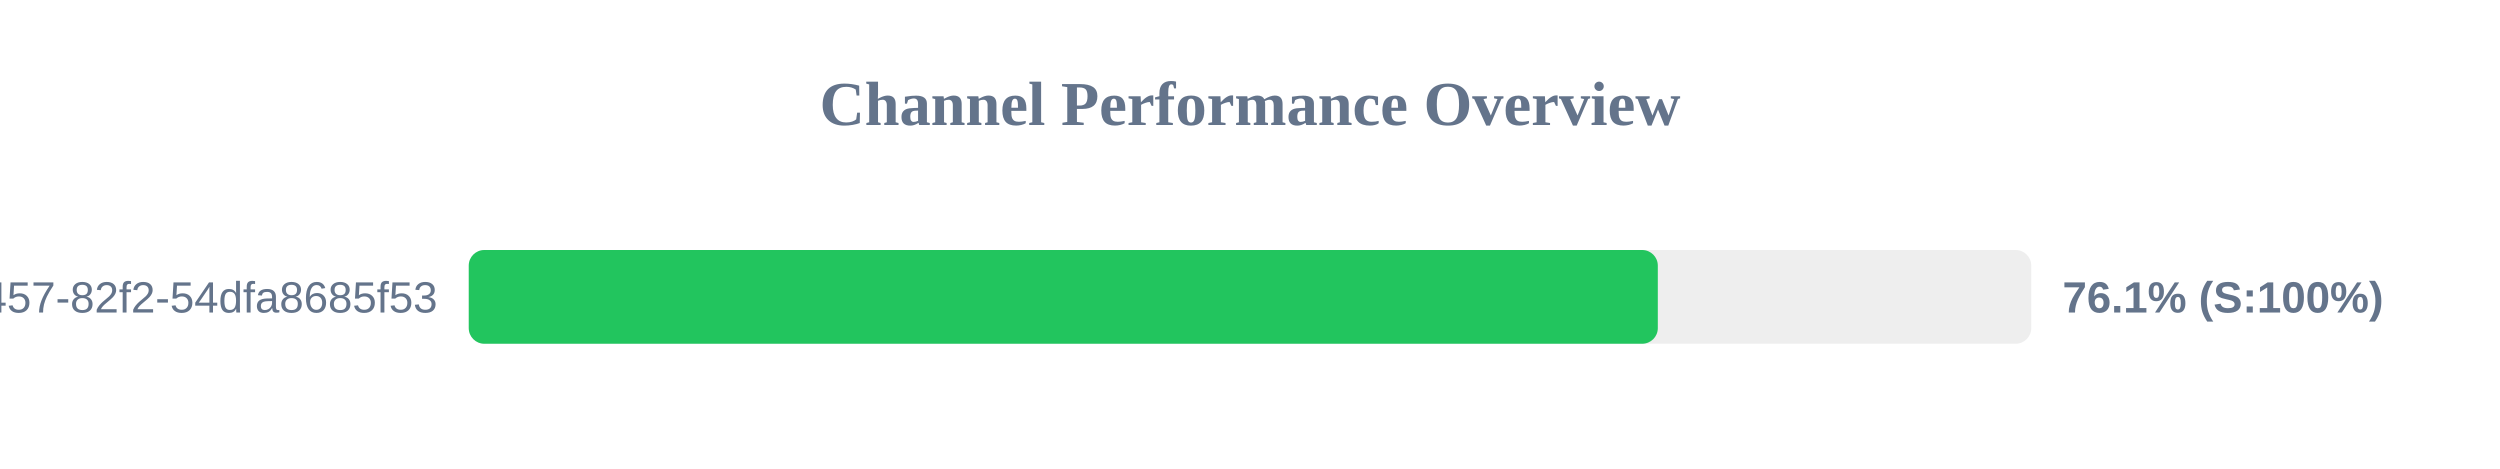
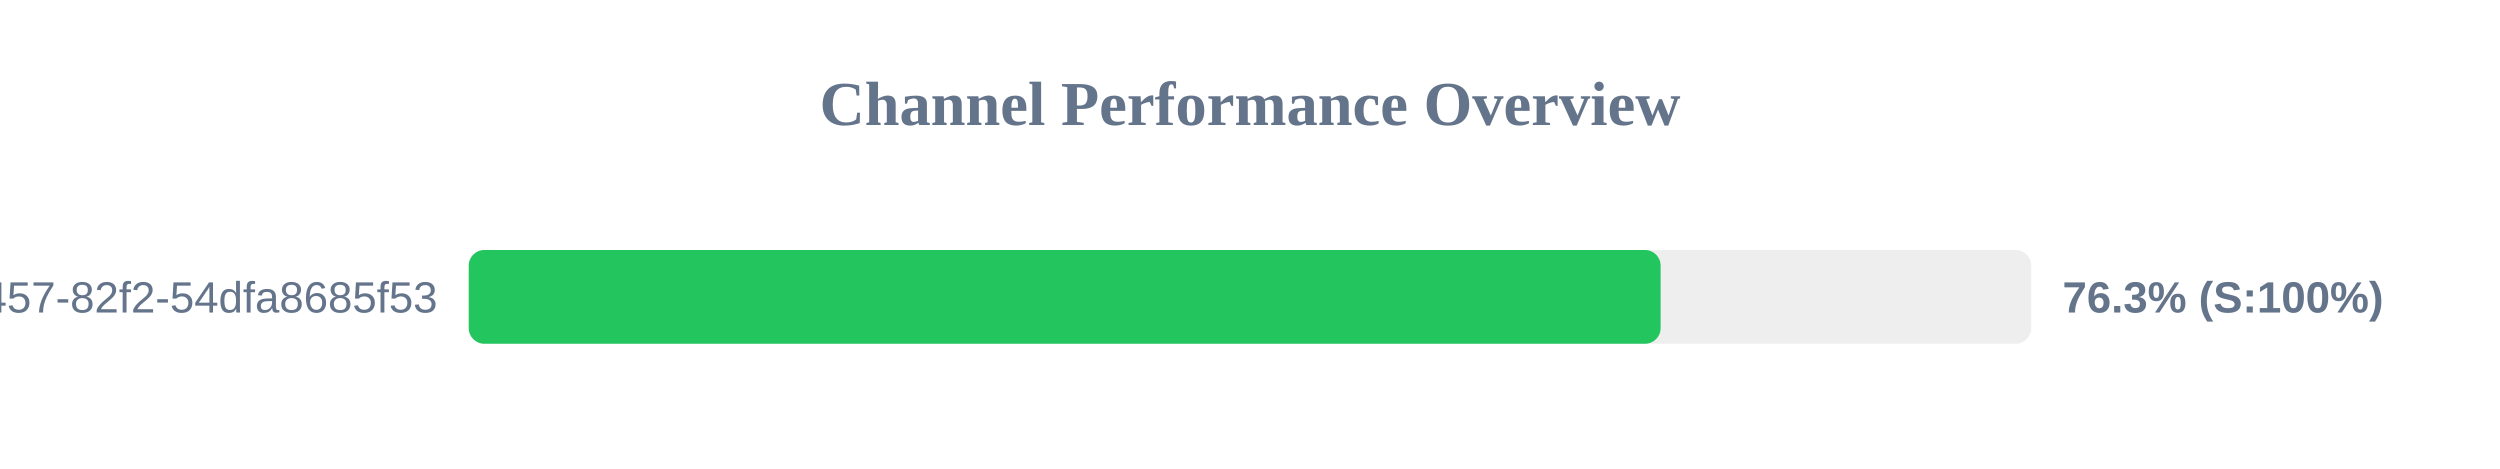
<svg xmlns="http://www.w3.org/2000/svg" width="800" height="150" version="1.1">
  <style>
        .row { font: 14px Arial; fill: #64748b; }
        .score { font: bold 14px Arial; fill: #64748b; }
    </style>
  <text x="400" y="40" text-anchor="middle" font-size="20px" font-weight="bold" fill="#64748b">Channel Performance Overview</text>
  <rect x="150" y="80" width="500" height="30" fill="#eee" rx="5" />
-   <rect x="150" y="80" width="380.5" height="30" fill="#22c55e" rx="5" />
+   <rect x="150" y="80" width="381.4" height="30" fill="#22c55e" rx="5" />
  <text x="140" y="100" text-anchor="end" class="row">?uuid=413c8b50-96bf-4457-82f2-54dfa8685f53</text>
-   <text x="660" y="100" text-anchor="start" class="score">76.1% (S:100%)</text>
+   <text x="660" y="100" text-anchor="start" class="score">76.3% (S:100%)</text>
</svg>
